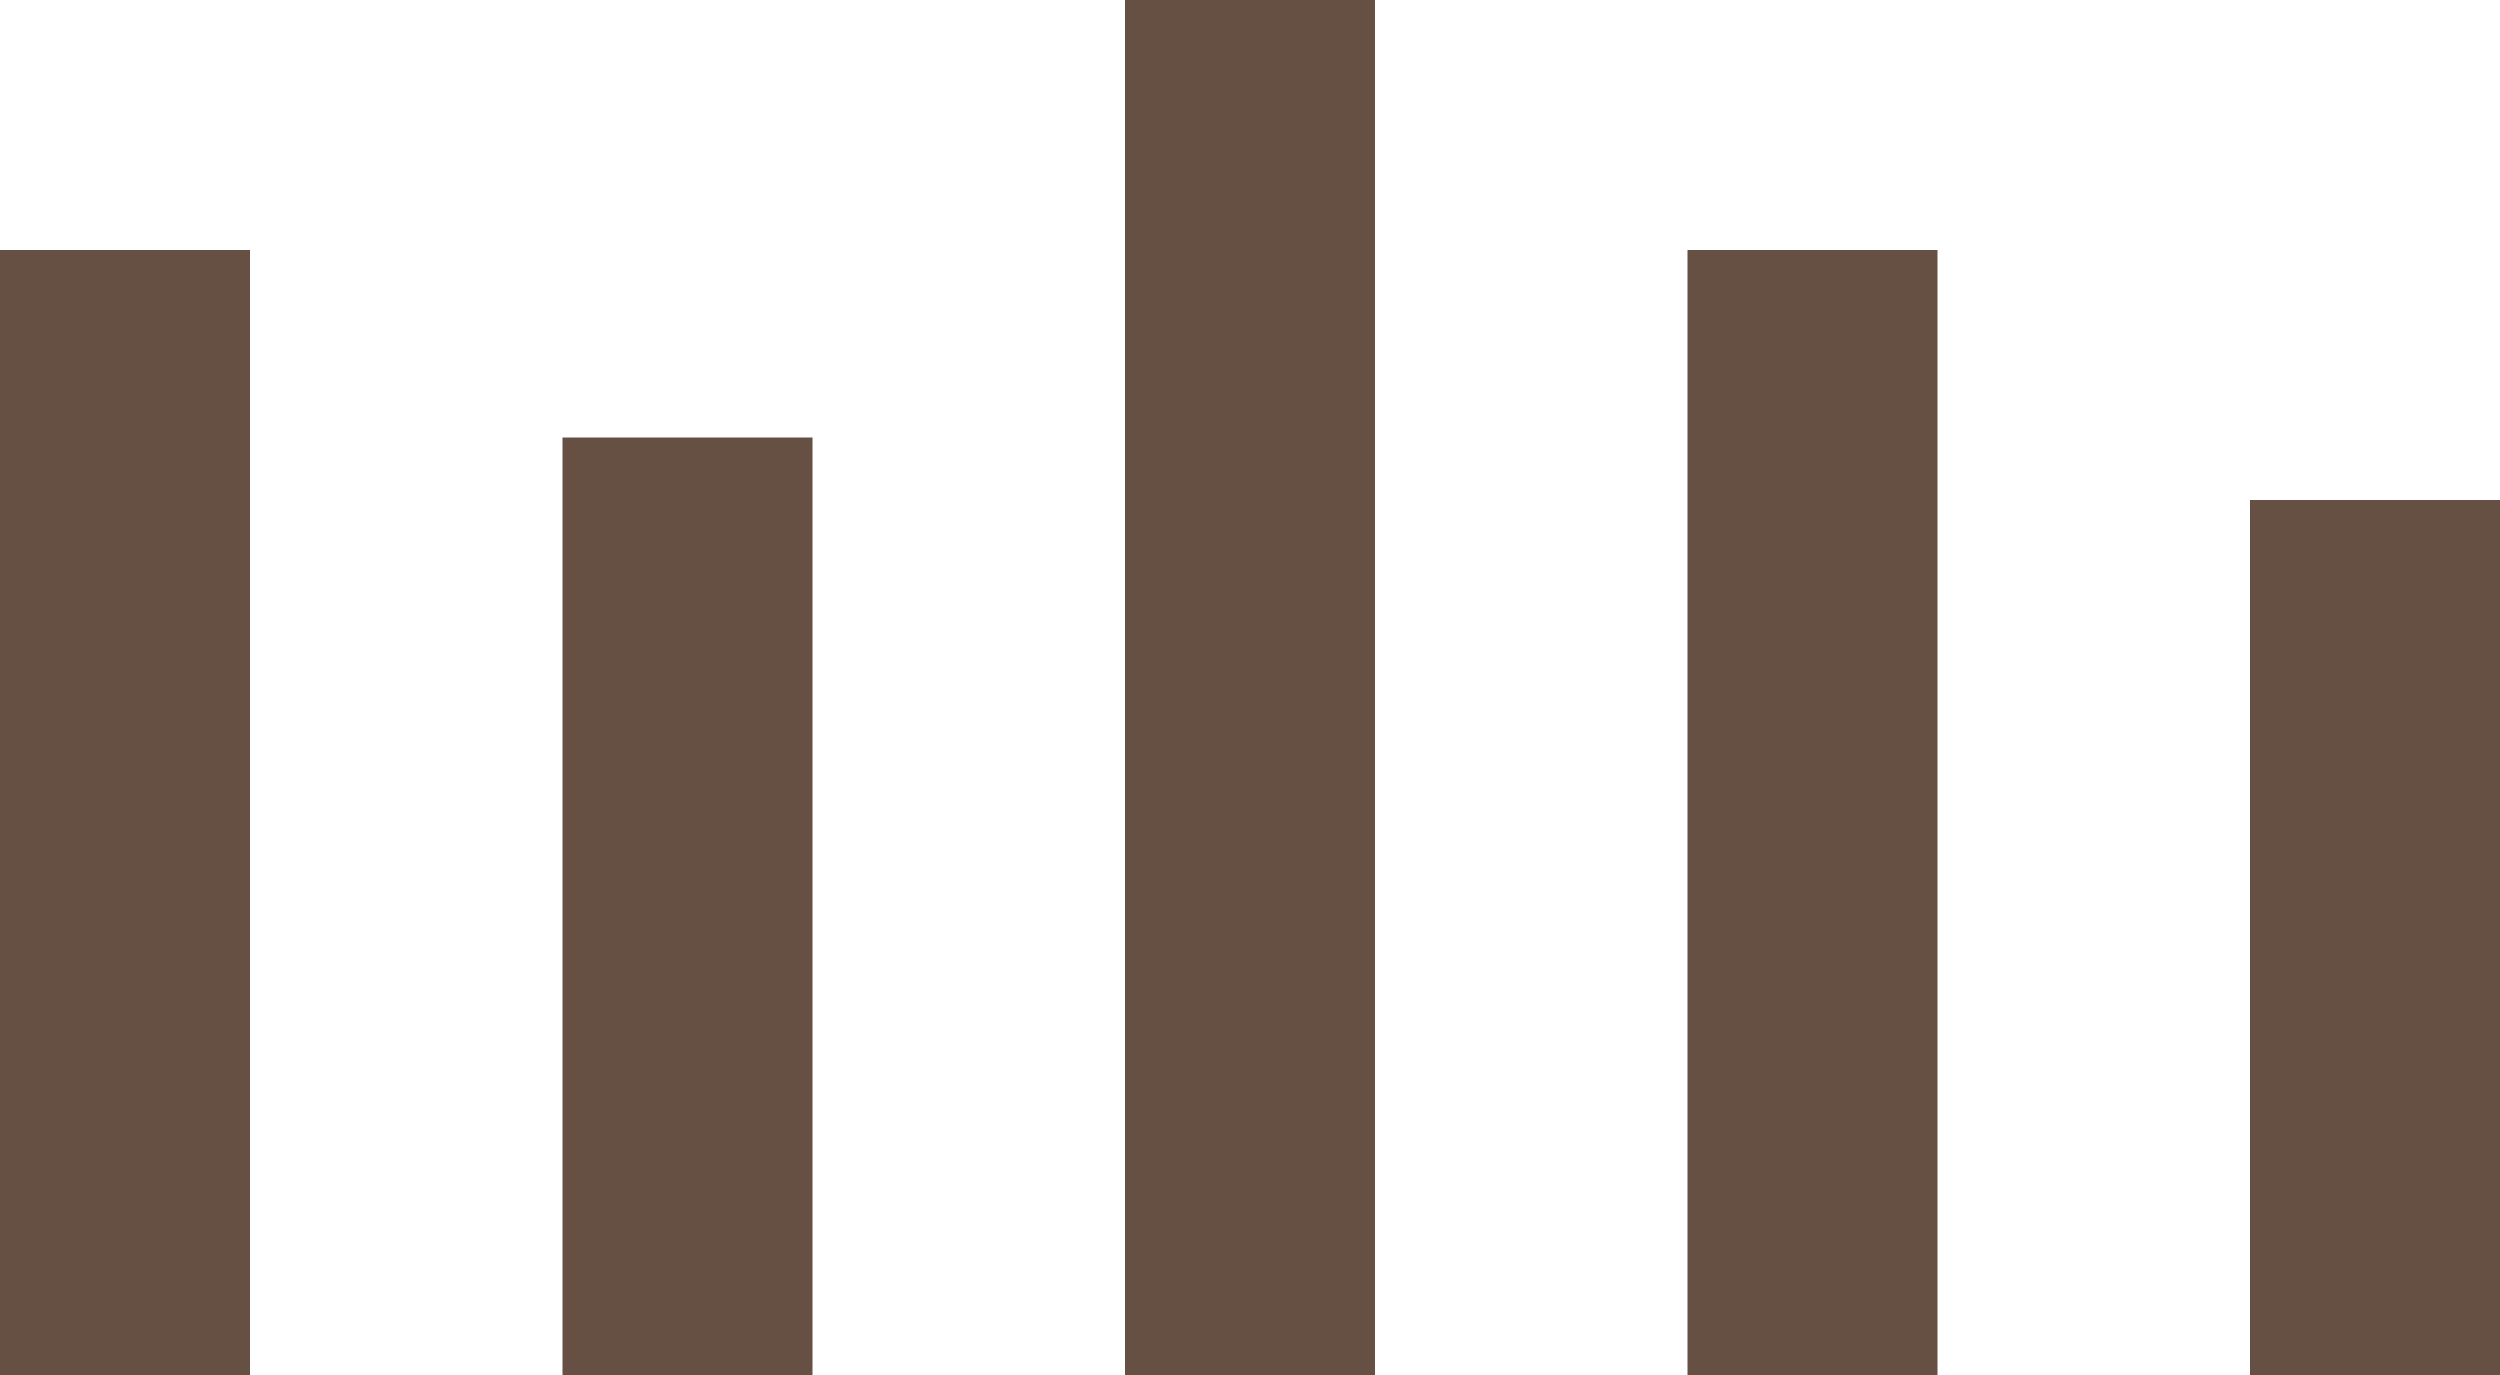
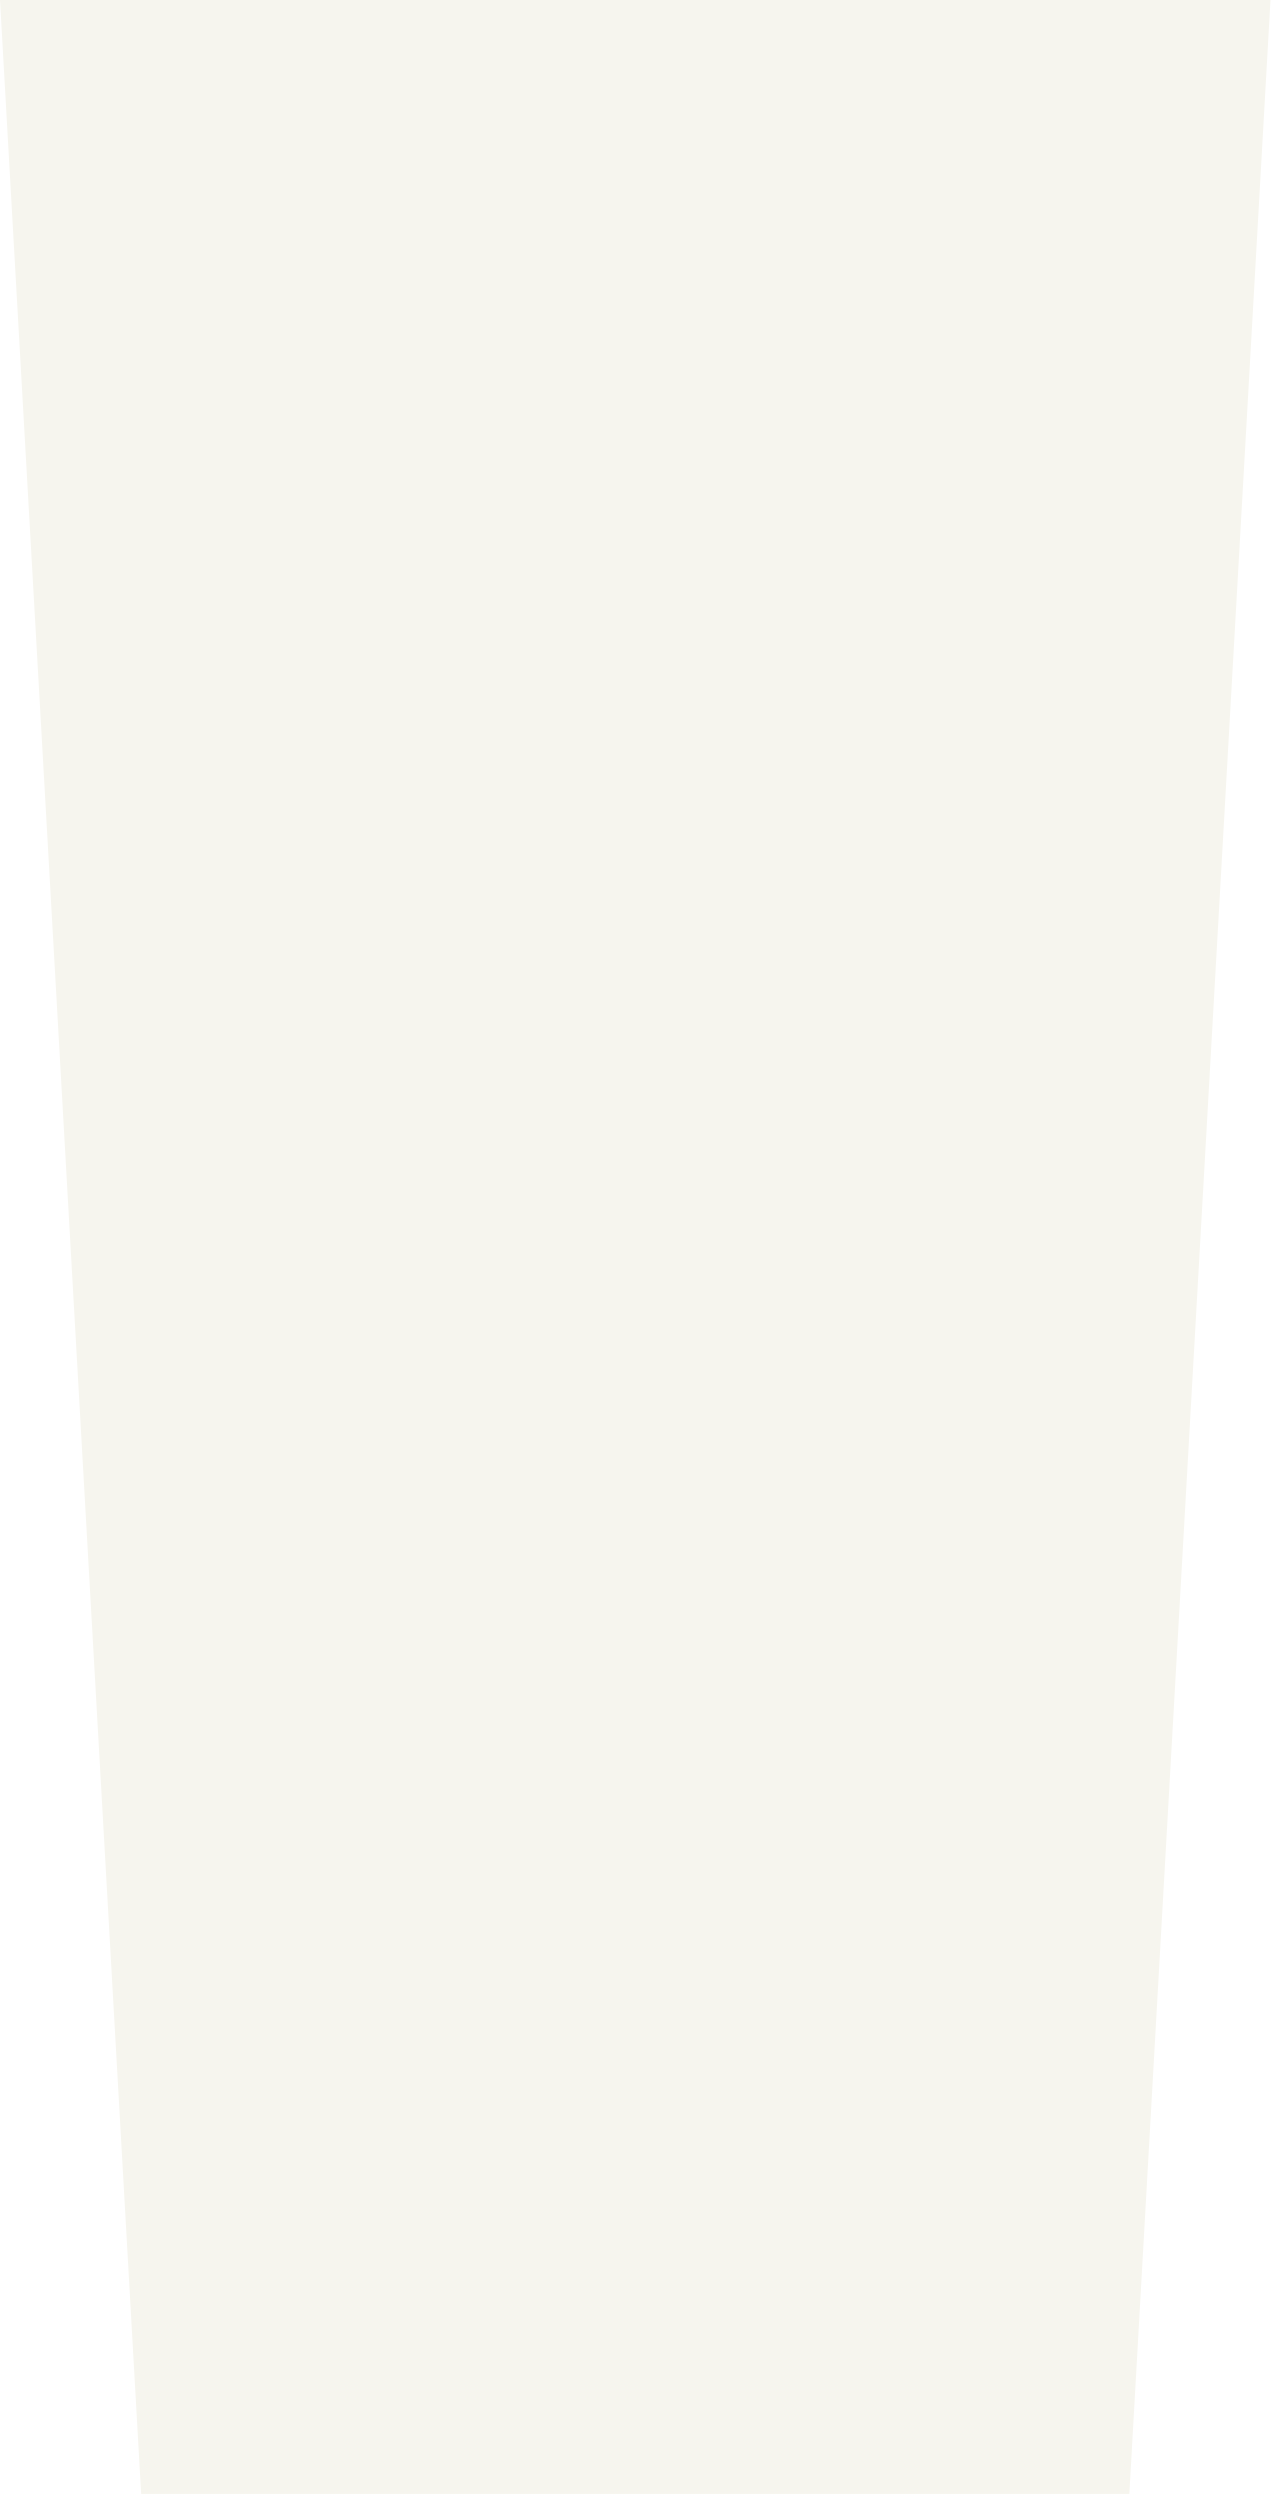
- <svg xmlns="http://www.w3.org/2000/svg" width="40" height="22" viewBox="0 0 40 22" fill="none">
-   <path d="M0 4H4V22H0V4ZM9 7H13V22H9V7ZM18 0H22V22H18V0ZM27 4H31V22H27V4ZM36 8H40V22H36V8Z" fill="#655043" />
+ <svg xmlns="http://www.w3.org/2000/svg" width="31" height="61" viewBox="0 0 31 61" fill="none">
+   <path d="M0 0H31L27.556 60.852H3.444L0 0Z" fill="#F6F5EE" />
</svg>
